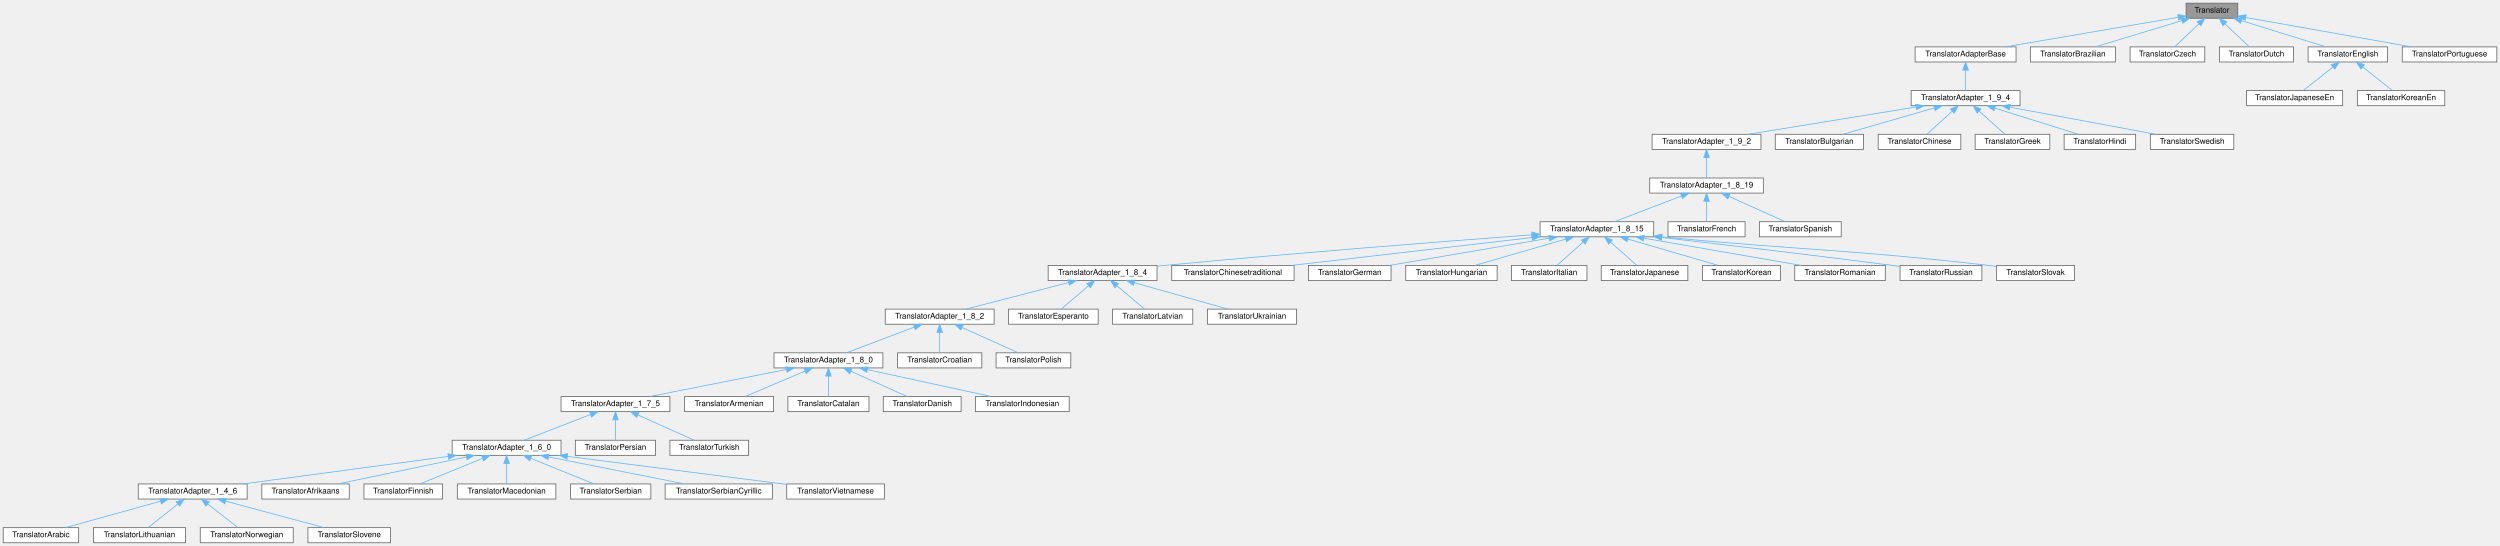
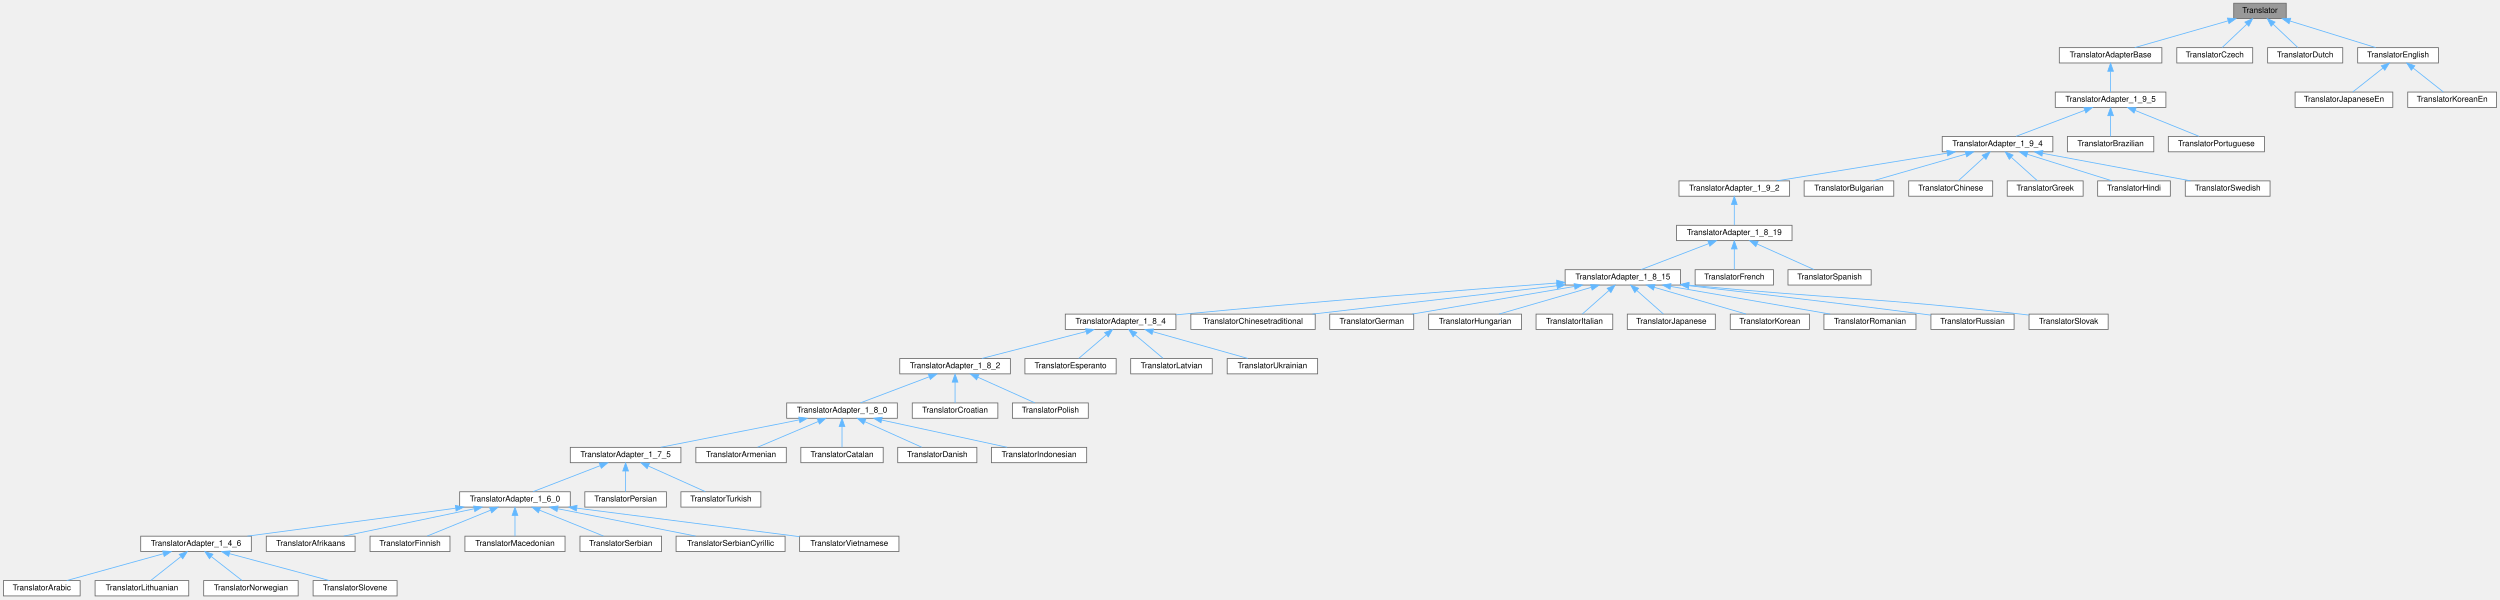
- <svg xmlns="http://www.w3.org/2000/svg" xmlns:xlink="http://www.w3.org/1999/xlink" width="3146pt" height="687pt" viewBox="0.00 0.00 3146.00 687.00">
-   <g id="graph0" class="graph" transform="scale(1 1) rotate(0) translate(4 683)">
+ <svg xmlns="http://www.w3.org/2000/svg" xmlns:xlink="http://www.w3.org/1999/xlink" width="3096pt" height="742pt" viewBox="0.00 0.00 3095.50 742.00">
+   <g id="graph0" class="graph" transform="scale(1 1) rotate(0) translate(4 738)">
    <g id="node1" class="node">
      <g id="a_node1">
        <a xlink:title="Abstract base class for all translatable text fragments.">
-           <polygon fill="#999999" stroke="#666666" points="2812,-679 2747,-679 2747,-660 2812,-660 2812,-679" />
-           <text text-anchor="middle" x="2779.5" y="-667" font-family="Helvetica,sans-Serif" font-size="10.00">Translator</text>
+           <polygon fill="#999999" stroke="#666666" points="2827,-734 2762,-734 2762,-715 2827,-715 2827,-734" />
+           <text text-anchor="middle" x="2794.5" y="-722" font-family="Helvetica,sans-Serif" font-size="10.00">Translator</text>
        </a>
      </g>
    </g>
    <g id="node2" class="node">
      <g id="a_node2">
        <a xlink:href="../../db/d6c/class_translator_adapter_base.html" target="_top" xlink:title="Base of the translator adapter tree.">
-           <polygon fill="white" stroke="#666666" points="2533,-624 2406,-624 2406,-605 2533,-605 2533,-624" />
-           <text text-anchor="middle" x="2469.5" y="-612" font-family="Helvetica,sans-Serif" font-size="10.00">TranslatorAdapterBase</text>
+           <polygon fill="white" stroke="#666666" points="2673,-679 2546,-679 2546,-660 2673,-660 2673,-679" />
+           <text text-anchor="middle" x="2609.5" y="-667" font-family="Helvetica,sans-Serif" font-size="10.00">TranslatorAdapterBase</text>
        </a>
      </g>
    </g>
    <g id="edge1" class="edge">
-       <path fill="none" stroke="#63b8ff" d="M2736.83,-661.2C2680.02,-651.49 2579.72,-634.34 2519.45,-624.04" />
-       <polygon fill="#63b8ff" stroke="#63b8ff" points="2736.46,-664.69 2746.91,-662.93 2737.64,-657.79 2736.46,-664.69" />
-     </g>
-     <g id="node50" class="node">
-       <g id="a_node50">
-         <a xlink:href="../../d2/d4c/class_translator_brazilian.html" target="_top" xlink:title=" ">
-           <polygon fill="white" stroke="#666666" points="2658,-624 2551,-624 2551,-605 2658,-605 2658,-624" />
-           <text text-anchor="middle" x="2604.5" y="-612" font-family="Helvetica,sans-Serif" font-size="10.00">TranslatorBrazilian</text>
-         </a>
-       </g>
-     </g>
-     <g id="edge49" class="edge">
-       <path fill="none" stroke="#63b8ff" d="M2741.71,-657.06C2709,-647.15 2662.43,-633.04 2632.84,-624.08" />
-       <polygon fill="#63b8ff" stroke="#63b8ff" points="2740.8,-660.44 2751.38,-659.98 2742.83,-653.74 2740.8,-660.44" />
-     </g>
-     <g id="node51" class="node">
-       <g id="a_node51">
-         <a xlink:href="../../dd/d8a/class_translator_czech.html" target="_top" xlink:title=" ">
-           <polygon fill="white" stroke="#666666" points="2770.5,-624 2676.5,-624 2676.5,-605 2770.5,-605 2770.5,-624" />
-           <text text-anchor="middle" x="2723.5" y="-612" font-family="Helvetica,sans-Serif" font-size="10.00">TranslatorCzech</text>
-         </a>
-       </g>
-     </g>
-     <g id="edge50" class="edge">
-       <path fill="none" stroke="#63b8ff" d="M2763.17,-653.04C2753.24,-643.64 2740.91,-631.98 2732.66,-624.17" />
-       <polygon fill="#63b8ff" stroke="#63b8ff" points="2760.83,-655.65 2770.5,-659.98 2765.65,-650.57 2760.83,-655.65" />
-     </g>
-     <g id="node52" class="node">
-       <g id="a_node52">
-         <a xlink:href="../../d9/d1b/class_translator_dutch.html" target="_top" xlink:title=" ">
-           <polygon fill="white" stroke="#666666" points="2882,-624 2789,-624 2789,-605 2882,-605 2882,-624" />
-           <text text-anchor="middle" x="2835.5" y="-612" font-family="Helvetica,sans-Serif" font-size="10.00">TranslatorDutch</text>
-         </a>
-       </g>
-     </g>
-     <g id="edge51" class="edge">
-       <path fill="none" stroke="#63b8ff" d="M2795.83,-653.04C2805.76,-643.64 2818.09,-631.98 2826.34,-624.17" />
-       <polygon fill="#63b8ff" stroke="#63b8ff" points="2793.35,-650.57 2788.5,-659.98 2798.17,-655.65 2793.35,-650.57" />
+       <path fill="none" stroke="#63b8ff" d="M2755,-712.18C2720.4,-702.27 2670.87,-688.08 2639.46,-679.08" />
+       <polygon fill="#63b8ff" stroke="#63b8ff" points="2754.2,-715.6 2764.78,-714.98 2756.13,-708.87 2754.2,-715.6" />
    </g>
    <g id="node53" class="node">
      <g id="a_node53">
+         <a xlink:href="../../dd/d8a/class_translator_czech.html" target="_top" xlink:title=" ">
+           <polygon fill="white" stroke="#666666" points="2785.5,-679 2691.5,-679 2691.5,-660 2785.5,-660 2785.5,-679" />
+           <text text-anchor="middle" x="2738.5" y="-667" font-family="Helvetica,sans-Serif" font-size="10.00">TranslatorCzech</text>
+         </a>
+       </g>
+     </g>
+     <g id="edge52" class="edge">
+       <path fill="none" stroke="#63b8ff" d="M2778.17,-708.04C2768.24,-698.64 2755.91,-686.98 2747.66,-679.17" />
+       <polygon fill="#63b8ff" stroke="#63b8ff" points="2775.83,-710.65 2785.5,-714.98 2780.65,-705.57 2775.83,-710.65" />
+     </g>
+     <g id="node54" class="node">
+       <g id="a_node54">
+         <a xlink:href="../../d9/d1b/class_translator_dutch.html" target="_top" xlink:title=" ">
+           <polygon fill="white" stroke="#666666" points="2897,-679 2804,-679 2804,-660 2897,-660 2897,-679" />
+           <text text-anchor="middle" x="2850.5" y="-667" font-family="Helvetica,sans-Serif" font-size="10.00">TranslatorDutch</text>
+         </a>
+       </g>
+     </g>
+     <g id="edge53" class="edge">
+       <path fill="none" stroke="#63b8ff" d="M2810.83,-708.04C2820.76,-698.64 2833.09,-686.98 2841.34,-679.17" />
+       <polygon fill="#63b8ff" stroke="#63b8ff" points="2808.35,-705.57 2803.5,-714.98 2813.17,-710.65 2808.35,-705.57" />
+     </g>
+     <g id="node55" class="node">
+       <g id="a_node55">
        <a xlink:href="../../d6/d78/class_translator_english.html" target="_top" xlink:title=" ">
-           <polygon fill="white" stroke="#666666" points="3000.5,-624 2900.5,-624 2900.5,-605 3000.5,-605 3000.5,-624" />
-           <text text-anchor="middle" x="2950.5" y="-612" font-family="Helvetica,sans-Serif" font-size="10.00">TranslatorEnglish</text>
-         </a>
-       </g>
-     </g>
-     <g id="edge52" class="edge">
-       <path fill="none" stroke="#63b8ff" d="M2816.84,-656.93C2848.78,-647.03 2894.02,-633.01 2922.81,-624.08" />
-       <polygon fill="#63b8ff" stroke="#63b8ff" points="2815.49,-653.68 2806.97,-659.98 2817.56,-660.37 2815.49,-653.68" />
-     </g>
-     <g id="node56" class="node">
-       <g id="a_node56">
-         <a xlink:href="../../dc/df2/class_translator_portuguese.html" target="_top" xlink:title=" ">
-           <polygon fill="white" stroke="#666666" points="3138,-624 3019,-624 3019,-605 3138,-605 3138,-624" />
-           <text text-anchor="middle" x="3078.5" y="-612" font-family="Helvetica,sans-Serif" font-size="10.00">TranslatorPortuguese</text>
-         </a>
-       </g>
-     </g>
-     <g id="edge55" class="edge">
-       <path fill="none" stroke="#63b8ff" d="M2822.2,-660.93C2877.3,-651.16 2972.91,-634.22 3030.48,-624.01" />
-       <polygon fill="#63b8ff" stroke="#63b8ff" points="2821.3,-657.54 2812.07,-662.73 2822.52,-664.43 2821.3,-657.54" />
+           <polygon fill="white" stroke="#666666" points="3015.5,-679 2915.5,-679 2915.5,-660 3015.5,-660 3015.5,-679" />
+           <text text-anchor="middle" x="2965.5" y="-667" font-family="Helvetica,sans-Serif" font-size="10.00">TranslatorEnglish</text>
+         </a>
+       </g>
+     </g>
+     <g id="edge54" class="edge">
+       <path fill="none" stroke="#63b8ff" d="M2831.84,-711.93C2863.78,-702.03 2909.02,-688.01 2937.81,-679.08" />
+       <polygon fill="#63b8ff" stroke="#63b8ff" points="2830.49,-708.68 2821.97,-714.98 2832.56,-715.37 2830.49,-708.68" />
    </g>
    <g id="node3" class="node">
      <g id="a_node3">
+         <a xlink:href="../../dd/dba/class_translator_adapter__1__9__5.html" target="_top" xlink:title=" ">
+           <polygon fill="white" stroke="#666666" points="2678,-624 2541,-624 2541,-605 2678,-605 2678,-624" />
+           <text text-anchor="middle" x="2609.5" y="-612" font-family="Helvetica,sans-Serif" font-size="10.00">TranslatorAdapter_1_9_5</text>
+         </a>
+       </g>
+     </g>
+     <g id="edge2" class="edge">
+       <path fill="none" stroke="#63b8ff" d="M2609.5,-649.66C2609.5,-640.93 2609.5,-630.99 2609.5,-624.09" />
+       <polygon fill="#63b8ff" stroke="#63b8ff" points="2606,-649.75 2609.5,-659.75 2613,-649.75 2606,-649.75" />
+     </g>
+     <g id="node4" class="node">
+       <g id="a_node4">
        <a xlink:href="../../d0/d33/class_translator_adapter__1__9__4.html" target="_top" xlink:title=" ">
          <polygon fill="white" stroke="#666666" points="2538,-569 2401,-569 2401,-550 2538,-550 2538,-569" />
          <text text-anchor="middle" x="2469.5" y="-557" font-family="Helvetica,sans-Serif" font-size="10.00">TranslatorAdapter_1_9_4</text>
        </a>
      </g>
    </g>
-     <g id="edge2" class="edge">
-       <path fill="none" stroke="#63b8ff" d="M2469.5,-594.66C2469.5,-585.93 2469.5,-575.99 2469.5,-569.09" />
-       <polygon fill="#63b8ff" stroke="#63b8ff" points="2466,-594.75 2469.5,-604.75 2473,-594.75 2466,-594.75" />
-     </g>
-     <g id="node4" class="node">
-       <g id="a_node4">
+     <g id="edge3" class="edge">
+       <path fill="none" stroke="#63b8ff" d="M2577.59,-601.42C2551.62,-591.59 2515.58,-577.95 2492.4,-569.17" />
+       <polygon fill="#63b8ff" stroke="#63b8ff" points="2576.42,-604.72 2587.01,-604.98 2578.89,-598.17 2576.42,-604.72" />
+     </g>
+     <g id="node51" class="node">
+       <g id="a_node51">
+         <a xlink:href="../../d2/d4c/class_translator_brazilian.html" target="_top" xlink:title=" ">
+           <polygon fill="white" stroke="#666666" points="2663,-569 2556,-569 2556,-550 2663,-550 2663,-569" />
+           <text text-anchor="middle" x="2609.5" y="-557" font-family="Helvetica,sans-Serif" font-size="10.00">TranslatorBrazilian</text>
+         </a>
+       </g>
+     </g>
+     <g id="edge50" class="edge">
+       <path fill="none" stroke="#63b8ff" d="M2609.5,-594.66C2609.5,-585.93 2609.5,-575.99 2609.5,-569.09" />
+       <polygon fill="#63b8ff" stroke="#63b8ff" points="2606,-594.75 2609.5,-604.75 2613,-594.75 2606,-594.75" />
+     </g>
+     <g id="node52" class="node">
+       <g id="a_node52">
+         <a xlink:href="../../dc/df2/class_translator_portuguese.html" target="_top" xlink:title=" ">
+           <polygon fill="white" stroke="#666666" points="2800,-569 2681,-569 2681,-550 2800,-550 2800,-569" />
+           <text text-anchor="middle" x="2740.5" y="-557" font-family="Helvetica,sans-Serif" font-size="10.00">TranslatorPortuguese</text>
+         </a>
+       </g>
+     </g>
+     <g id="edge51" class="edge">
+       <path fill="none" stroke="#63b8ff" d="M2640,-601.16C2664.25,-591.35 2697.57,-577.87 2719.07,-569.17" />
+       <polygon fill="#63b8ff" stroke="#63b8ff" points="2638.5,-597.99 2630.55,-604.98 2641.13,-604.48 2638.5,-597.99" />
+     </g>
+     <g id="node5" class="node">
+       <g id="a_node5">
        <a xlink:href="../../d3/d2e/class_translator_adapter__1__9__2.html" target="_top" xlink:title=" ">
          <polygon fill="white" stroke="#666666" points="2212,-514 2075,-514 2075,-495 2212,-495 2212,-514" />
          <text text-anchor="middle" x="2143.5" y="-502" font-family="Helvetica,sans-Serif" font-size="10.00">TranslatorAdapter_1_9_2</text>
        </a>
      </g>
    </g>
-     <g id="edge3" class="edge">
+     <g id="edge4" class="edge">
      <path fill="none" stroke="#63b8ff" d="M2407.2,-548.37C2345.99,-538.42 2253.62,-523.4 2196.02,-514.04" />
      <polygon fill="#63b8ff" stroke="#63b8ff" points="2406.69,-551.83 2417.12,-549.98 2407.81,-544.93 2406.69,-551.83" />
    </g>
-     <g id="node45" class="node">
-       <g id="a_node45">
+     <g id="node46" class="node">
+       <g id="a_node46">
        <a xlink:href="../../da/dbb/class_translator_bulgarian.html" target="_top" xlink:title=" ">
          <polygon fill="white" stroke="#666666" points="2341,-514 2230,-514 2230,-495 2341,-495 2341,-514" />
          <text text-anchor="middle" x="2285.5" y="-502" font-family="Helvetica,sans-Serif" font-size="10.00">TranslatorBulgarian</text>
        </a>
      </g>
    </g>
-     <g id="edge44" class="edge">
+     <g id="edge45" class="edge">
      <path fill="none" stroke="#63b8ff" d="M2430.21,-547.18C2395.8,-537.27 2346.54,-523.08 2315.29,-514.08" />
      <polygon fill="#63b8ff" stroke="#63b8ff" points="2429.36,-550.58 2439.94,-549.98 2431.3,-543.85 2429.36,-550.58" />
    </g>
-     <g id="node46" class="node">
-       <g id="a_node46">
+     <g id="node47" class="node">
+       <g id="a_node47">
        <a xlink:href="../../d6/db6/class_translator_chinese.html" target="_top" xlink:title=" ">
          <polygon fill="white" stroke="#666666" points="2463.5,-514 2359.5,-514 2359.5,-495 2463.5,-495 2463.5,-514" />
          <text text-anchor="middle" x="2411.5" y="-502" font-family="Helvetica,sans-Serif" font-size="10.00">TranslatorChinese</text>
        </a>
      </g>
    </g>
-     <g id="edge45" class="edge">
+     <g id="edge46" class="edge">
      <path fill="none" stroke="#63b8ff" d="M2452.59,-543.04C2442.3,-533.64 2429.53,-521.98 2420.99,-514.17" />
      <polygon fill="#63b8ff" stroke="#63b8ff" points="2450.44,-545.82 2460.18,-549.98 2455.16,-540.66 2450.44,-545.82" />
    </g>
-     <g id="node47" class="node">
-       <g id="a_node47">
+     <g id="node48" class="node">
+       <g id="a_node48">
        <a xlink:href="../../df/d75/class_translator_greek.html" target="_top" xlink:title=" ">
          <polygon fill="white" stroke="#666666" points="2575.5,-514 2481.5,-514 2481.5,-495 2575.5,-495 2575.5,-514" />
          <text text-anchor="middle" x="2528.5" y="-502" font-family="Helvetica,sans-Serif" font-size="10.00">TranslatorGreek</text>
        </a>
      </g>
    </g>
-     <g id="edge46" class="edge">
+     <g id="edge47" class="edge">
      <path fill="none" stroke="#63b8ff" d="M2486.7,-543.04C2497.17,-533.64 2510.15,-521.98 2518.85,-514.17" />
      <polygon fill="#63b8ff" stroke="#63b8ff" points="2484.08,-540.7 2478.98,-549.98 2488.76,-545.91 2484.08,-540.7" />
    </g>
-     <g id="node48" class="node">
-       <g id="a_node48">
+     <g id="node49" class="node">
+       <g id="a_node49">
        <a xlink:href="../../d1/d8a/class_translator_hindi.html" target="_top" xlink:title=" ">
          <polygon fill="white" stroke="#666666" points="2683.5,-514 2593.5,-514 2593.5,-495 2683.5,-495 2683.5,-514" />
          <text text-anchor="middle" x="2638.5" y="-502" font-family="Helvetica,sans-Serif" font-size="10.00">TranslatorHindi</text>
        </a>
      </g>
    </g>
-     <g id="edge47" class="edge">
+     <g id="edge48" class="edge">
      <path fill="none" stroke="#63b8ff" d="M2506.4,-546.93C2537.97,-537.03 2582.68,-523.01 2611.13,-514.08" />
      <polygon fill="#63b8ff" stroke="#63b8ff" points="2505.15,-543.65 2496.65,-549.98 2507.24,-550.33 2505.15,-543.65" />
    </g>
-     <g id="node49" class="node">
-       <g id="a_node49">
+     <g id="node50" class="node">
+       <g id="a_node50">
        <a xlink:href="../../d5/d5c/class_translator_swedish.html" target="_top" xlink:title=" ">
          <polygon fill="white" stroke="#666666" points="2807,-514 2702,-514 2702,-495 2807,-495 2807,-514" />
          <text text-anchor="middle" x="2754.5" y="-502" font-family="Helvetica,sans-Serif" font-size="10.00">TranslatorSwedish</text>
        </a>
      </g>
    </g>
-     <g id="edge48" class="edge">
+     <g id="edge49" class="edge">
      <path fill="none" stroke="#63b8ff" d="M2525.28,-548.13C2578.71,-538.19 2658.39,-523.37 2708.35,-514.08" />
      <polygon fill="#63b8ff" stroke="#63b8ff" points="2524.48,-544.72 2515.29,-549.98 2525.76,-551.6 2524.48,-544.72" />
    </g>
-     <g id="node5" class="node">
-       <g id="a_node5">
+     <g id="node6" class="node">
+       <g id="a_node6">
        <a xlink:href="../../de/dde/class_translator_adapter__1__8__19.html" target="_top" xlink:title=" ">
          <polygon fill="white" stroke="#666666" points="2215,-459 2072,-459 2072,-440 2215,-440 2215,-459" />
          <text text-anchor="middle" x="2143.5" y="-447" font-family="Helvetica,sans-Serif" font-size="10.00">TranslatorAdapter_1_8_19</text>
        </a>
      </g>
    </g>
-     <g id="edge4" class="edge">
+     <g id="edge5" class="edge">
      <path fill="none" stroke="#63b8ff" d="M2143.5,-484.66C2143.5,-475.93 2143.5,-465.99 2143.5,-459.09" />
      <polygon fill="#63b8ff" stroke="#63b8ff" points="2140,-484.75 2143.5,-494.75 2147,-484.75 2140,-484.75" />
    </g>
-     <g id="node6" class="node">
-       <g id="a_node6">
+     <g id="node7" class="node">
+       <g id="a_node7">
        <a xlink:href="../../d4/d2e/class_translator_adapter__1__8__15.html" target="_top" xlink:title=" ">
          <polygon fill="white" stroke="#666666" points="2077,-404 1934,-404 1934,-385 2077,-385 2077,-404" />
          <text text-anchor="middle" x="2005.5" y="-392" font-family="Helvetica,sans-Serif" font-size="10.00">TranslatorAdapter_1_8_15</text>
        </a>
      </g>
    </g>
-     <g id="edge5" class="edge">
+     <g id="edge6" class="edge">
      <path fill="none" stroke="#63b8ff" d="M2111.71,-436.29C2086.13,-426.47 2050.83,-412.91 2028.08,-404.17" />
      <polygon fill="#63b8ff" stroke="#63b8ff" points="2110.74,-439.67 2121.33,-439.98 2113.25,-433.13 2110.74,-439.67" />
    </g>
-     <g id="node43" class="node">
-       <g id="a_node43">
+     <g id="node44" class="node">
+       <g id="a_node44">
        <a xlink:href="../../da/d1a/class_translator_french.html" target="_top" xlink:title=" ">
          <polygon fill="white" stroke="#666666" points="2192,-404 2095,-404 2095,-385 2192,-385 2192,-404" />
          <text text-anchor="middle" x="2143.5" y="-392" font-family="Helvetica,sans-Serif" font-size="10.00">TranslatorFrench</text>
        </a>
      </g>
    </g>
-     <g id="edge42" class="edge">
+     <g id="edge43" class="edge">
      <path fill="none" stroke="#63b8ff" d="M2143.5,-429.66C2143.5,-420.93 2143.5,-410.99 2143.5,-404.09" />
      <polygon fill="#63b8ff" stroke="#63b8ff" points="2140,-429.75 2143.5,-439.75 2147,-429.75 2140,-429.75" />
    </g>
-     <g id="node44" class="node">
-       <g id="a_node44">
+     <g id="node45" class="node">
+       <g id="a_node45">
        <a xlink:href="../../dc/d44/class_translator_spanish.html" target="_top" xlink:title=" ">
          <polygon fill="white" stroke="#666666" points="2313,-404 2210,-404 2210,-385 2313,-385 2313,-404" />
          <text text-anchor="middle" x="2261.5" y="-392" font-family="Helvetica,sans-Serif" font-size="10.00">TranslatorSpanish</text>
        </a>
      </g>
    </g>
-     <g id="edge43" class="edge">
+     <g id="edge44" class="edge">
      <path fill="none" stroke="#63b8ff" d="M2171.85,-435.77C2193.62,-425.99 2223.09,-412.75 2242.2,-404.17" />
      <polygon fill="#63b8ff" stroke="#63b8ff" points="2170.15,-432.69 2162.46,-439.98 2173.01,-439.08 2170.15,-432.69" />
    </g>
-     <g id="node7" class="node">
-       <g id="a_node7">
+     <g id="node8" class="node">
+       <g id="a_node8">
        <a xlink:href="../../de/d2f/class_translator_adapter__1__8__4.html" target="_top" xlink:title=" ">
          <polygon fill="white" stroke="#666666" points="1452,-349 1315,-349 1315,-330 1452,-330 1452,-349" />
          <text text-anchor="middle" x="1383.5" y="-337" font-family="Helvetica,sans-Serif" font-size="10.00">TranslatorAdapter_1_8_4</text>
        </a>
      </g>
    </g>
-     <g id="edge6" class="edge">
+     <g id="edge7" class="edge">
      <path fill="none" stroke="#63b8ff" d="M1923.69,-387.5C1817.19,-379.53 1625.31,-364.62 1461.5,-349 1458.52,-348.72 1455.47,-348.42 1452.39,-348.11" />
      <polygon fill="#63b8ff" stroke="#63b8ff" points="1923.49,-390.99 1933.72,-388.25 1924.01,-384.01 1923.49,-390.99" />
    </g>
-     <g id="node34" class="node">
-       <g id="a_node34">
+     <g id="node35" class="node">
+       <g id="a_node35">
        <a xlink:href="../../dd/df6/class_translator_chinesetraditional.html" target="_top" xlink:title=" ">
          <polygon fill="white" stroke="#666666" points="1624.5,-349 1470.5,-349 1470.5,-330 1624.5,-330 1624.5,-349" />
          <text text-anchor="middle" x="1547.5" y="-337" font-family="Helvetica,sans-Serif" font-size="10.00">TranslatorChinesetraditional</text>
        </a>
      </g>
    </g>
-     <g id="edge33" class="edge">
+     <g id="edge34" class="edge">
      <path fill="none" stroke="#63b8ff" d="M1923.97,-384.07C1838.08,-374.13 1704.03,-358.61 1621.21,-349.03" />
      <polygon fill="#63b8ff" stroke="#63b8ff" points="1923.6,-387.55 1933.94,-385.22 1924.41,-380.59 1923.6,-387.55" />
    </g>
-     <g id="node35" class="node">
-       <g id="a_node35">
+     <g id="node36" class="node">
+       <g id="a_node36">
        <a xlink:href="../../d6/d07/class_translator_german.html" target="_top" xlink:title=" ">
          <polygon fill="white" stroke="#666666" points="1746.5,-349 1642.5,-349 1642.5,-330 1746.5,-330 1746.5,-349" />
          <text text-anchor="middle" x="1694.5" y="-337" font-family="Helvetica,sans-Serif" font-size="10.00">TranslatorGerman</text>
        </a>
      </g>
    </g>
-     <g id="edge34" class="edge">
+     <g id="edge35" class="edge">
      <path fill="none" stroke="#63b8ff" d="M1945.34,-383.25C1886.94,-373.3 1799.32,-358.36 1744.6,-349.04" />
      <polygon fill="#63b8ff" stroke="#63b8ff" points="1945.09,-386.75 1955.53,-384.98 1946.26,-379.85 1945.09,-386.75" />
    </g>
-     <g id="node36" class="node">
-       <g id="a_node36">
+     <g id="node37" class="node">
+       <g id="a_node37">
        <a xlink:href="../../db/d5f/class_translator_hungarian.html" target="_top" xlink:title=" ">
          <polygon fill="white" stroke="#666666" points="1880,-349 1765,-349 1765,-330 1880,-330 1880,-349" />
          <text text-anchor="middle" x="1822.5" y="-337" font-family="Helvetica,sans-Serif" font-size="10.00">TranslatorHungarian</text>
        </a>
      </g>
    </g>
-     <g id="edge35" class="edge">
+     <g id="edge36" class="edge">
      <path fill="none" stroke="#63b8ff" d="M1966.43,-382.18C1932.2,-372.27 1883.21,-358.08 1852.13,-349.08" />
      <polygon fill="#63b8ff" stroke="#63b8ff" points="1965.52,-385.56 1976.1,-384.98 1967.47,-378.84 1965.52,-385.56" />
    </g>
-     <g id="node37" class="node">
-       <g id="a_node37">
+     <g id="node38" class="node">
+       <g id="a_node38">
        <a xlink:href="../../d2/df8/class_translator_italian.html" target="_top" xlink:title=" ">
          <polygon fill="white" stroke="#666666" points="1993,-349 1898,-349 1898,-330 1993,-330 1993,-349" />
          <text text-anchor="middle" x="1945.5" y="-337" font-family="Helvetica,sans-Serif" font-size="10.00">TranslatorItalian</text>
        </a>
      </g>
    </g>
-     <g id="edge36" class="edge">
+     <g id="edge37" class="edge">
      <path fill="none" stroke="#63b8ff" d="M1988.32,-378.32C1977.62,-368.87 1964.24,-357.06 1955.32,-349.17" />
      <polygon fill="#63b8ff" stroke="#63b8ff" points="1986.05,-380.99 1995.86,-384.98 1990.68,-375.74 1986.05,-380.99" />
    </g>
-     <g id="node38" class="node">
-       <g id="a_node38">
+     <g id="node39" class="node">
+       <g id="a_node39">
        <a xlink:href="../../d1/d6a/class_translator_japanese.html" target="_top" xlink:title=" ">
          <polygon fill="white" stroke="#666666" points="2120,-349 2011,-349 2011,-330 2120,-330 2120,-349" />
          <text text-anchor="middle" x="2065.5" y="-337" font-family="Helvetica,sans-Serif" font-size="10.00">TranslatorJapanese</text>
        </a>
      </g>
    </g>
-     <g id="edge37" class="edge">
+     <g id="edge38" class="edge">
      <path fill="none" stroke="#63b8ff" d="M2022.68,-378.32C2033.38,-368.87 2046.76,-357.06 2055.68,-349.17" />
      <polygon fill="#63b8ff" stroke="#63b8ff" points="2020.32,-375.74 2015.14,-384.98 2024.95,-380.99 2020.32,-375.74" />
    </g>
-     <g id="node39" class="node">
-       <g id="a_node39">
+     <g id="node40" class="node">
+       <g id="a_node40">
        <a xlink:href="../../db/dcc/class_translator_korean.html" target="_top" xlink:title=" ">
          <polygon fill="white" stroke="#666666" points="2236.5,-349 2138.5,-349 2138.5,-330 2236.5,-330 2236.5,-349" />
          <text text-anchor="middle" x="2187.5" y="-337" font-family="Helvetica,sans-Serif" font-size="10.00">TranslatorKorean</text>
        </a>
      </g>
    </g>
-     <g id="edge38" class="edge">
+     <g id="edge39" class="edge">
      <path fill="none" stroke="#63b8ff" d="M2044.36,-382.18C2078.4,-372.27 2127.12,-358.08 2158.03,-349.08" />
      <polygon fill="#63b8ff" stroke="#63b8ff" points="2043.36,-378.83 2034.74,-384.98 2045.32,-385.55 2043.36,-378.83" />
    </g>
-     <g id="node40" class="node">
-       <g id="a_node40">
+     <g id="node41" class="node">
+       <g id="a_node41">
        <a xlink:href="../../da/d32/class_translator_romanian.html" target="_top" xlink:title=" ">
          <polygon fill="white" stroke="#666666" points="2368.5,-349 2254.5,-349 2254.5,-330 2368.5,-330 2368.5,-349" />
          <text text-anchor="middle" x="2311.5" y="-337" font-family="Helvetica,sans-Serif" font-size="10.00">TranslatorRomanian</text>
        </a>
      </g>
    </g>
-     <g id="edge39" class="edge">
+     <g id="edge40" class="edge">
      <path fill="none" stroke="#63b8ff" d="M2064.69,-383.25C2122.15,-373.3 2208.36,-358.36 2262.2,-349.04" />
      <polygon fill="#63b8ff" stroke="#63b8ff" points="2063.92,-379.83 2054.66,-384.98 2065.11,-386.73 2063.92,-379.83" />
    </g>
-     <g id="node41" class="node">
-       <g id="a_node41">
+     <g id="node42" class="node">
+       <g id="a_node42">
        <a xlink:href="../../d0/dab/class_translator_russian.html" target="_top" xlink:title=" ">
          <polygon fill="white" stroke="#666666" points="2490,-349 2387,-349 2387,-330 2490,-330 2490,-349" />
          <text text-anchor="middle" x="2438.5" y="-337" font-family="Helvetica,sans-Serif" font-size="10.00">TranslatorRussian</text>
        </a>
      </g>
    </g>
-     <g id="edge40" class="edge">
+     <g id="edge41" class="edge">
      <path fill="none" stroke="#63b8ff" d="M2087.59,-384.14C2163,-375.44 2277.85,-361.9 2377.5,-349 2380.58,-348.6 2383.74,-348.18 2386.92,-347.76" />
      <polygon fill="#63b8ff" stroke="#63b8ff" points="2086.75,-380.72 2077.21,-385.34 2087.55,-387.67 2086.75,-380.72" />
    </g>
-     <g id="node42" class="node">
-       <g id="a_node42">
+     <g id="node43" class="node">
+       <g id="a_node43">
        <a xlink:href="../../d2/d53/class_translator_slovak.html" target="_top" xlink:title=" ">
          <polygon fill="white" stroke="#666666" points="2606.5,-349 2508.5,-349 2508.5,-330 2606.5,-330 2606.5,-349" />
          <text text-anchor="middle" x="2557.5" y="-337" font-family="Helvetica,sans-Serif" font-size="10.00">TranslatorSlovak</text>
        </a>
      </g>
    </g>
-     <g id="edge41" class="edge">
+     <g id="edge42" class="edge">
      <path fill="none" stroke="#63b8ff" d="M2087.01,-384.87C2270.58,-367.36 2318.68,-369.77 2498.5,-349 2501.69,-348.63 2504.97,-348.23 2508.27,-347.8" />
      <polygon fill="#63b8ff" stroke="#63b8ff" points="2086.64,-381.39 2077.02,-385.83 2087.31,-388.36 2086.64,-381.39" />
    </g>
-     <g id="node8" class="node">
-       <g id="a_node8">
+     <g id="node9" class="node">
+       <g id="a_node9">
        <a xlink:href="../../d2/d75/class_translator_adapter__1__8__2.html" target="_top" xlink:title=" ">
          <polygon fill="white" stroke="#666666" points="1247,-294 1110,-294 1110,-275 1247,-275 1247,-294" />
          <text text-anchor="middle" x="1178.5" y="-282" font-family="Helvetica,sans-Serif" font-size="10.00">TranslatorAdapter_1_8_2</text>
        </a>
      </g>
    </g>
-     <g id="edge7" class="edge">
+     <g id="edge8" class="edge">
      <path fill="none" stroke="#63b8ff" d="M1340.71,-327.44C1302.33,-317.52 1246.81,-303.16 1211.69,-294.08" />
      <polygon fill="#63b8ff" stroke="#63b8ff" points="1340.01,-330.87 1350.56,-329.98 1341.76,-324.09 1340.01,-330.87" />
    </g>
-     <g id="node31" class="node">
-       <g id="a_node31">
+     <g id="node32" class="node">
+       <g id="a_node32">
        <a xlink:href="../../d2/d07/class_translator_esperanto.html" target="_top" xlink:title=" ">
          <polygon fill="white" stroke="#666666" points="1378,-294 1265,-294 1265,-275 1378,-275 1378,-294" />
          <text text-anchor="middle" x="1321.5" y="-282" font-family="Helvetica,sans-Serif" font-size="10.00">TranslatorEsperanto</text>
        </a>
      </g>
    </g>
-     <g id="edge30" class="edge">
+     <g id="edge31" class="edge">
      <path fill="none" stroke="#63b8ff" d="M1365.75,-323.32C1354.69,-313.87 1340.87,-302.06 1331.64,-294.17" />
      <polygon fill="#63b8ff" stroke="#63b8ff" points="1363.66,-326.15 1373.54,-329.98 1368.21,-320.83 1363.66,-326.15" />
    </g>
-     <g id="node32" class="node">
-       <g id="a_node32">
+     <g id="node33" class="node">
+       <g id="a_node33">
        <a xlink:href="../../d8/d83/class_translator_latvian.html" target="_top" xlink:title=" ">
          <polygon fill="white" stroke="#666666" points="1497,-294 1396,-294 1396,-275 1497,-275 1497,-294" />
          <text text-anchor="middle" x="1446.5" y="-282" font-family="Helvetica,sans-Serif" font-size="10.00">TranslatorLatvian</text>
        </a>
      </g>
    </g>
-     <g id="edge31" class="edge">
+     <g id="edge32" class="edge">
      <path fill="none" stroke="#63b8ff" d="M1401.54,-323.32C1412.77,-313.87 1426.82,-302.06 1436.19,-294.17" />
      <polygon fill="#63b8ff" stroke="#63b8ff" points="1399.02,-320.87 1393.62,-329.98 1403.53,-326.23 1399.02,-320.87" />
    </g>
-     <g id="node33" class="node">
-       <g id="a_node33">
+     <g id="node34" class="node">
+       <g id="a_node34">
        <a xlink:href="../../d1/d56/class_translator_ukrainian.html" target="_top" xlink:title=" ">
          <polygon fill="white" stroke="#666666" points="1627.5,-294 1515.5,-294 1515.5,-275 1627.5,-275 1627.5,-294" />
          <text text-anchor="middle" x="1571.5" y="-282" font-family="Helvetica,sans-Serif" font-size="10.00">TranslatorUkrainian</text>
        </a>
      </g>
    </g>
-     <g id="edge32" class="edge">
+     <g id="edge33" class="edge">
      <path fill="none" stroke="#63b8ff" d="M1423.64,-327.18C1458.8,-317.27 1509.13,-303.08 1541.06,-294.08" />
      <polygon fill="#63b8ff" stroke="#63b8ff" points="1422.38,-323.9 1413.71,-329.98 1424.28,-330.64 1422.38,-323.9" />
    </g>
-     <g id="node9" class="node">
-       <g id="a_node9">
+     <g id="node10" class="node">
+       <g id="a_node10">
        <a xlink:href="../../de/d49/class_translator_adapter__1__8__0.html" target="_top" xlink:title="Adapter class for languages that only contain translations up to version 1.8.0.">
          <polygon fill="white" stroke="#666666" points="1107,-239 970,-239 970,-220 1107,-220 1107,-239" />
          <text text-anchor="middle" x="1038.5" y="-227" font-family="Helvetica,sans-Serif" font-size="10.00">TranslatorAdapter_1_8_0</text>
        </a>
      </g>
    </g>
-     <g id="edge8" class="edge">
+     <g id="edge9" class="edge">
      <path fill="none" stroke="#63b8ff" d="M1146.59,-271.42C1120.62,-261.59 1084.58,-247.95 1061.4,-239.17" />
      <polygon fill="#63b8ff" stroke="#63b8ff" points="1145.42,-274.72 1156.01,-274.98 1147.89,-268.17 1145.42,-274.72" />
    </g>
-     <g id="node29" class="node">
-       <g id="a_node29">
+     <g id="node30" class="node">
+       <g id="a_node30">
        <a xlink:href="../../d9/d82/class_translator_croatian.html" target="_top" xlink:title=" ">
          <polygon fill="white" stroke="#666666" points="1231.5,-239 1125.5,-239 1125.5,-220 1231.5,-220 1231.5,-239" />
          <text text-anchor="middle" x="1178.5" y="-227" font-family="Helvetica,sans-Serif" font-size="10.00">TranslatorCroatian</text>
        </a>
      </g>
    </g>
-     <g id="edge28" class="edge">
+     <g id="edge29" class="edge">
      <path fill="none" stroke="#63b8ff" d="M1178.5,-264.66C1178.5,-255.93 1178.5,-245.99 1178.5,-239.09" />
      <polygon fill="#63b8ff" stroke="#63b8ff" points="1175,-264.75 1178.5,-274.75 1182,-264.75 1175,-264.75" />
    </g>
-     <g id="node30" class="node">
-       <g id="a_node30">
+     <g id="node31" class="node">
+       <g id="a_node31">
        <a xlink:href="../../de/d82/class_translator_polish.html" target="_top" xlink:title=" ">
          <polygon fill="white" stroke="#666666" points="1343.5,-239 1249.5,-239 1249.5,-220 1343.5,-220 1343.5,-239" />
          <text text-anchor="middle" x="1296.5" y="-227" font-family="Helvetica,sans-Serif" font-size="10.00">TranslatorPolish</text>
        </a>
      </g>
    </g>
-     <g id="edge29" class="edge">
+     <g id="edge30" class="edge">
      <path fill="none" stroke="#63b8ff" d="M1206.85,-270.77C1228.62,-260.99 1258.09,-247.75 1277.2,-239.17" />
      <polygon fill="#63b8ff" stroke="#63b8ff" points="1205.15,-267.69 1197.46,-274.98 1208.01,-274.08 1205.15,-267.69" />
    </g>
-     <g id="node10" class="node">
-       <g id="a_node10">
+     <g id="node11" class="node">
+       <g id="a_node11">
        <a xlink:href="../../da/d24/class_translator_adapter__1__7__5.html" target="_top" xlink:title="Adapter class for languages that only contain translations up to version 1.7.5.">
          <polygon fill="white" stroke="#666666" points="839,-184 702,-184 702,-165 839,-165 839,-184" />
          <text text-anchor="middle" x="770.5" y="-172" font-family="Helvetica,sans-Serif" font-size="10.00">TranslatorAdapter_1_7_5</text>
        </a>
      </g>
    </g>
-     <g id="edge9" class="edge">
+     <g id="edge10" class="edge">
      <path fill="none" stroke="#63b8ff" d="M985.42,-218C935.18,-208.07 860.68,-193.33 813.9,-184.08" />
      <polygon fill="#63b8ff" stroke="#63b8ff" points="984.95,-221.48 995.44,-219.98 986.31,-214.61 984.95,-221.48" />
    </g>
-     <g id="node25" class="node">
-       <g id="a_node25">
+     <g id="node26" class="node">
+       <g id="a_node26">
        <a xlink:href="../../da/db8/class_translator_armenian.html" target="_top" xlink:title=" ">
          <polygon fill="white" stroke="#666666" points="969.5,-184 857.5,-184 857.5,-165 969.5,-165 969.5,-184" />
          <text text-anchor="middle" x="913.5" y="-172" font-family="Helvetica,sans-Serif" font-size="10.00">TranslatorArmenian</text>
        </a>
      </g>
    </g>
-     <g id="edge24" class="edge">
+     <g id="edge25" class="edge">
      <path fill="none" stroke="#63b8ff" d="M1009.09,-216.03C985.97,-206.23 954.37,-192.83 933.95,-184.17" />
      <polygon fill="#63b8ff" stroke="#63b8ff" points="1007.84,-219.3 1018.42,-219.98 1010.58,-212.86 1007.84,-219.3" />
    </g>
-     <g id="node26" class="node">
-       <g id="a_node26">
+     <g id="node27" class="node">
+       <g id="a_node27">
        <a xlink:href="../../d9/dc1/class_translator_catalan.html" target="_top" xlink:title=" ">
          <polygon fill="white" stroke="#666666" points="1089.5,-184 987.5,-184 987.5,-165 1089.5,-165 1089.5,-184" />
          <text text-anchor="middle" x="1038.5" y="-172" font-family="Helvetica,sans-Serif" font-size="10.00">TranslatorCatalan</text>
        </a>
      </g>
    </g>
-     <g id="edge25" class="edge">
+     <g id="edge26" class="edge">
      <path fill="none" stroke="#63b8ff" d="M1038.5,-209.66C1038.5,-200.93 1038.5,-190.99 1038.5,-184.09" />
      <polygon fill="#63b8ff" stroke="#63b8ff" points="1035,-209.75 1038.5,-219.75 1042,-209.75 1035,-209.75" />
    </g>
-     <g id="node27" class="node">
-       <g id="a_node27">
+     <g id="node28" class="node">
+       <g id="a_node28">
        <a xlink:href="../../d7/d21/class_translator_danish.html" target="_top" xlink:title=" ">
          <polygon fill="white" stroke="#666666" points="1205.5,-184 1107.5,-184 1107.5,-165 1205.5,-165 1205.5,-184" />
          <text text-anchor="middle" x="1156.5" y="-172" font-family="Helvetica,sans-Serif" font-size="10.00">TranslatorDanish</text>
        </a>
      </g>
    </g>
-     <g id="edge26" class="edge">
+     <g id="edge27" class="edge">
      <path fill="none" stroke="#63b8ff" d="M1066.85,-215.77C1088.62,-205.99 1118.09,-192.75 1137.2,-184.17" />
      <polygon fill="#63b8ff" stroke="#63b8ff" points="1065.15,-212.69 1057.46,-219.98 1068.01,-219.08 1065.15,-212.69" />
    </g>
-     <g id="node28" class="node">
-       <g id="a_node28">
+     <g id="node29" class="node">
+       <g id="a_node29">
        <a xlink:href="../../df/dc8/class_translator_indonesian.html" target="_top" xlink:title=" ">
          <polygon fill="white" stroke="#666666" points="1341.5,-184 1223.5,-184 1223.5,-165 1341.5,-165 1341.5,-184" />
          <text text-anchor="middle" x="1282.5" y="-172" font-family="Helvetica,sans-Serif" font-size="10.00">TranslatorIndonesian</text>
        </a>
      </g>
    </g>
-     <g id="edge27" class="edge">
+     <g id="edge28" class="edge">
      <path fill="none" stroke="#63b8ff" d="M1087.69,-217.82C1133.42,-207.88 1200.66,-193.28 1242.99,-184.08" />
      <polygon fill="#63b8ff" stroke="#63b8ff" points="1086.73,-214.44 1077.7,-219.98 1088.22,-221.28 1086.73,-214.44" />
    </g>
-     <g id="node11" class="node">
-       <g id="a_node11">
+     <g id="node12" class="node">
+       <g id="a_node12">
        <a xlink:href="../../d3/da1/class_translator_adapter__1__6__0.html" target="_top" xlink:title="Adapter class for languages that only contain translations up to version 1.6.0.">
          <polygon fill="white" stroke="#666666" points="702,-129 565,-129 565,-110 702,-110 702,-129" />
          <text text-anchor="middle" x="633.5" y="-117" font-family="Helvetica,sans-Serif" font-size="10.00">TranslatorAdapter_1_6_0</text>
        </a>
      </g>
    </g>
-     <g id="edge10" class="edge">
+     <g id="edge11" class="edge">
      <path fill="none" stroke="#63b8ff" d="M738.94,-161.29C713.55,-151.47 678.5,-137.91 655.91,-129.17" />
      <polygon fill="#63b8ff" stroke="#63b8ff" points="737.9,-164.64 748.49,-164.98 740.42,-158.11 737.9,-164.64" />
    </g>
-     <g id="node23" class="node">
-       <g id="a_node23">
+     <g id="node24" class="node">
+       <g id="a_node24">
        <a xlink:href="../../d5/d43/class_translator_persian.html" target="_top" xlink:title=" ">
          <polygon fill="white" stroke="#666666" points="821,-129 720,-129 720,-110 821,-110 821,-129" />
          <text text-anchor="middle" x="770.5" y="-117" font-family="Helvetica,sans-Serif" font-size="10.00">TranslatorPersian</text>
        </a>
      </g>
    </g>
-     <g id="edge22" class="edge">
+     <g id="edge23" class="edge">
      <path fill="none" stroke="#63b8ff" d="M770.5,-154.66C770.5,-145.93 770.5,-135.99 770.5,-129.09" />
      <polygon fill="#63b8ff" stroke="#63b8ff" points="767,-154.75 770.5,-164.75 774,-154.75 767,-154.75" />
    </g>
-     <g id="node24" class="node">
-       <g id="a_node24">
+     <g id="node25" class="node">
+       <g id="a_node25">
        <a xlink:href="../../dd/d80/class_translator_turkish.html" target="_top" xlink:title=" ">
          <polygon fill="white" stroke="#666666" points="938,-129 839,-129 839,-110 938,-110 938,-129" />
          <text text-anchor="middle" x="888.5" y="-117" font-family="Helvetica,sans-Serif" font-size="10.00">TranslatorTurkish</text>
        </a>
      </g>
    </g>
-     <g id="edge23" class="edge">
+     <g id="edge24" class="edge">
      <path fill="none" stroke="#63b8ff" d="M798.85,-160.77C820.62,-150.99 850.09,-137.75 869.2,-129.17" />
      <polygon fill="#63b8ff" stroke="#63b8ff" points="797.15,-157.69 789.46,-164.98 800.01,-164.08 797.15,-157.69" />
    </g>
-     <g id="node12" class="node">
-       <g id="a_node12">
+     <g id="node13" class="node">
+       <g id="a_node13">
        <a xlink:href="../../d4/d2b/class_translator_adapter__1__4__6.html" target="_top" xlink:title="Adapter class for languages that only contain translations up to version 1.4.6.">
          <polygon fill="white" stroke="#666666" points="307,-74 170,-74 170,-55 307,-55 307,-74" />
          <text text-anchor="middle" x="238.5" y="-62" font-family="Helvetica,sans-Serif" font-size="10.00">TranslatorAdapter_1_4_6</text>
        </a>
      </g>
    </g>
-     <g id="edge11" class="edge">
+     <g id="edge12" class="edge">
      <path fill="none" stroke="#63b8ff" d="M559.84,-108.62C485.69,-98.67 372.5,-83.48 302.13,-74.04" />
      <polygon fill="#63b8ff" stroke="#63b8ff" points="559.66,-112.12 570.04,-109.98 560.59,-105.19 559.66,-112.12" />
    </g>
-     <g id="node17" class="node">
-       <g id="a_node17">
+     <g id="node18" class="node">
+       <g id="a_node18">
        <a xlink:href="../../d3/d65/class_translator_afrikaans.html" target="_top" xlink:title=" ">
          <polygon fill="white" stroke="#666666" points="435.5,-74 325.5,-74 325.5,-55 435.5,-55 435.5,-74" />
          <text text-anchor="middle" x="380.5" y="-62" font-family="Helvetica,sans-Serif" font-size="10.00">TranslatorAfrikaans</text>
        </a>
      </g>
    </g>
-     <g id="edge16" class="edge">
+     <g id="edge17" class="edge">
      <path fill="none" stroke="#63b8ff" d="M582.8,-107.88C535.38,-97.94 465.45,-83.3 421.47,-74.08" />
      <polygon fill="#63b8ff" stroke="#63b8ff" points="582.35,-111.36 592.85,-109.98 583.78,-104.51 582.35,-111.36" />
    </g>
-     <g id="node18" class="node">
-       <g id="a_node18">
+     <g id="node19" class="node">
+       <g id="a_node19">
        <a xlink:href="../../de/df7/class_translator_finnish.html" target="_top" xlink:title=" ">
          <polygon fill="white" stroke="#666666" points="553,-74 454,-74 454,-55 553,-55 553,-74" />
          <text text-anchor="middle" x="503.5" y="-62" font-family="Helvetica,sans-Serif" font-size="10.00">TranslatorFinnish</text>
        </a>
      </g>
    </g>
-     <g id="edge17" class="edge">
+     <g id="edge18" class="edge">
      <path fill="none" stroke="#63b8ff" d="M603.23,-106.16C579.16,-96.35 546.1,-82.87 524.77,-74.17" />
      <polygon fill="#63b8ff" stroke="#63b8ff" points="602.03,-109.45 612.61,-109.98 604.67,-102.97 602.03,-109.45" />
    </g>
-     <g id="node19" class="node">
-       <g id="a_node19">
+     <g id="node20" class="node">
+       <g id="a_node20">
        <a xlink:href="../../d9/ddf/class_translator_macedonian.html" target="_top" xlink:title=" ">
          <polygon fill="white" stroke="#666666" points="695.5,-74 571.5,-74 571.5,-55 695.5,-55 695.5,-74" />
          <text text-anchor="middle" x="633.5" y="-62" font-family="Helvetica,sans-Serif" font-size="10.00">TranslatorMacedonian</text>
        </a>
      </g>
    </g>
-     <g id="edge18" class="edge">
+     <g id="edge19" class="edge">
      <path fill="none" stroke="#63b8ff" d="M633.5,-99.66C633.5,-90.93 633.5,-80.99 633.5,-74.09" />
      <polygon fill="#63b8ff" stroke="#63b8ff" points="630,-99.75 633.5,-109.75 637,-99.75 630,-99.75" />
    </g>
-     <g id="node20" class="node">
-       <g id="a_node20">
+     <g id="node21" class="node">
+       <g id="a_node21">
        <a xlink:href="../../d5/d0a/class_translator_serbian.html" target="_top" xlink:title=" ">
          <polygon fill="white" stroke="#666666" points="815,-74 714,-74 714,-55 815,-55 815,-74" />
          <text text-anchor="middle" x="764.5" y="-62" font-family="Helvetica,sans-Serif" font-size="10.00">TranslatorSerbian</text>
        </a>
      </g>
    </g>
-     <g id="edge19" class="edge">
+     <g id="edge20" class="edge">
      <path fill="none" stroke="#63b8ff" d="M664,-106.16C688.25,-96.35 721.57,-82.87 743.07,-74.17" />
      <polygon fill="#63b8ff" stroke="#63b8ff" points="662.5,-102.99 654.55,-109.98 665.13,-109.48 662.5,-102.99" />
    </g>
-     <g id="node21" class="node">
-       <g id="a_node21">
+     <g id="node22" class="node">
+       <g id="a_node22">
        <a xlink:href="../../dc/d03/class_translator_serbian_cyrillic.html" target="_top" xlink:title=" ">
          <polygon fill="white" stroke="#666666" points="968,-74 833,-74 833,-55 968,-55 968,-74" />
          <text text-anchor="middle" x="900.5" y="-62" font-family="Helvetica,sans-Serif" font-size="10.00">TranslatorSerbianCyrillic</text>
        </a>
      </g>
    </g>
-     <g id="edge20" class="edge">
+     <g id="edge21" class="edge">
      <path fill="none" stroke="#63b8ff" d="M686.38,-108C736.43,-98.07 810.66,-83.33 857.27,-74.08" />
      <polygon fill="#63b8ff" stroke="#63b8ff" points="685.53,-104.6 676.4,-109.98 686.89,-111.47 685.53,-104.6" />
    </g>
-     <g id="node22" class="node">
-       <g id="a_node22">
+     <g id="node23" class="node">
+       <g id="a_node23">
        <a xlink:href="../../df/d20/class_translator_vietnamese.html" target="_top" xlink:title=" ">
          <polygon fill="white" stroke="#666666" points="1109,-74 986,-74 986,-55 1109,-55 1109,-74" />
          <text text-anchor="middle" x="1047.5" y="-62" font-family="Helvetica,sans-Serif" font-size="10.00">TranslatorVietnamese</text>
        </a>
      </g>
    </g>
-     <g id="edge21" class="edge">
+     <g id="edge22" class="edge">
      <path fill="none" stroke="#63b8ff" d="M709.97,-108.71C789.48,-98.53 912.37,-82.8 985.88,-73.39" />
      <polygon fill="#63b8ff" stroke="#63b8ff" points="709.49,-105.24 700.02,-109.98 710.38,-112.19 709.49,-105.24" />
    </g>
-     <g id="node13" class="node">
-       <g id="a_node13">
+     <g id="node14" class="node">
+       <g id="a_node14">
        <a xlink:href="../../d3/de9/class_translator_arabic.html" target="_top" xlink:title=" ">
          <polygon fill="white" stroke="#666666" points="95,-19 0,-19 0,0 95,0 95,-19" />
          <text text-anchor="middle" x="47.5" y="-7" font-family="Helvetica,sans-Serif" font-size="10.00">TranslatorArabic</text>
        </a>
      </g>
    </g>
-     <g id="edge12" class="edge">
+     <g id="edge13" class="edge">
      <path fill="none" stroke="#63b8ff" d="M197.72,-52.18C162,-42.27 110.87,-28.08 78.43,-19.08" />
      <polygon fill="#63b8ff" stroke="#63b8ff" points="197.24,-55.68 207.81,-54.98 199.11,-48.94 197.24,-55.68" />
    </g>
-     <g id="node14" class="node">
-       <g id="a_node14">
+     <g id="node15" class="node">
+       <g id="a_node15">
        <a xlink:href="../../dc/d53/class_translator_lithuanian.html" target="_top" xlink:title=" ">
          <polygon fill="white" stroke="#666666" points="229.5,-19 113.5,-19 113.5,0 229.5,0 229.5,-19" />
          <text text-anchor="middle" x="171.5" y="-7" font-family="Helvetica,sans-Serif" font-size="10.00">TranslatorLithuanian</text>
        </a>
      </g>
    </g>
-     <g id="edge13" class="edge">
+     <g id="edge14" class="edge">
      <path fill="none" stroke="#63b8ff" d="M219.67,-48.6C207.66,-39.11 192.53,-27.13 182.46,-19.17" />
      <polygon fill="#63b8ff" stroke="#63b8ff" points="217.72,-51.53 227.74,-54.98 222.06,-46.04 217.72,-51.53" />
    </g>
-     <g id="node15" class="node">
-       <g id="a_node15">
+     <g id="node16" class="node">
+       <g id="a_node16">
        <a xlink:href="../../dd/d38/class_translator_norwegian.html" target="_top" xlink:title=" ">
          <polygon fill="white" stroke="#666666" points="365,-19 248,-19 248,0 365,0 365,-19" />
          <text text-anchor="middle" x="306.5" y="-7" font-family="Helvetica,sans-Serif" font-size="10.00">TranslatorNorwegian</text>
        </a>
      </g>
    </g>
-     <g id="edge14" class="edge">
+     <g id="edge15" class="edge">
      <path fill="none" stroke="#63b8ff" d="M257.62,-48.6C269.8,-39.11 285.16,-27.13 295.38,-19.17" />
      <polygon fill="#63b8ff" stroke="#63b8ff" points="255.16,-46.08 249.43,-54.98 259.46,-51.6 255.16,-46.08" />
    </g>
-     <g id="node16" class="node">
-       <g id="a_node16">
+     <g id="node17" class="node">
+       <g id="a_node17">
        <a xlink:href="../../dd/d0b/class_translator_slovene.html" target="_top" xlink:title=" ">
          <polygon fill="white" stroke="#666666" points="487.5,-19 383.5,-19 383.5,0 487.5,0 487.5,-19" />
          <text text-anchor="middle" x="435.5" y="-7" font-family="Helvetica,sans-Serif" font-size="10.00">TranslatorSlovene</text>
        </a>
      </g>
    </g>
-     <g id="edge15" class="edge">
+     <g id="edge16" class="edge">
      <path fill="none" stroke="#63b8ff" d="M280.09,-52.31C316.95,-42.39 370,-28.12 403.6,-19.08" />
      <polygon fill="#63b8ff" stroke="#63b8ff" points="278.9,-49.01 270.15,-54.98 280.72,-55.77 278.9,-49.01" />
    </g>
-     <g id="node54" class="node">
-       <g id="a_node54">
+     <g id="node56" class="node">
+       <g id="a_node56">
        <a xlink:href="../../d0/d16/class_translator_japanese_en.html" target="_top" xlink:title=" ">
-           <polygon fill="white" stroke="#666666" points="2944,-569 2823,-569 2823,-550 2944,-550 2944,-569" />
-           <text text-anchor="middle" x="2883.5" y="-557" font-family="Helvetica,sans-Serif" font-size="10.00">TranslatorJapaneseEn</text>
-         </a>
-       </g>
-     </g>
-     <g id="edge53" class="edge">
-       <path fill="none" stroke="#63b8ff" d="M2931.67,-598.6C2919.66,-589.11 2904.53,-577.13 2894.46,-569.17" />
-       <polygon fill="#63b8ff" stroke="#63b8ff" points="2929.72,-601.53 2939.74,-604.98 2934.06,-596.04 2929.72,-601.53" />
-     </g>
-     <g id="node55" class="node">
-       <g id="a_node55">
+           <polygon fill="white" stroke="#666666" points="2959,-624 2838,-624 2838,-605 2959,-605 2959,-624" />
+           <text text-anchor="middle" x="2898.5" y="-612" font-family="Helvetica,sans-Serif" font-size="10.00">TranslatorJapaneseEn</text>
+         </a>
+       </g>
+     </g>
+     <g id="edge55" class="edge">
+       <path fill="none" stroke="#63b8ff" d="M2946.67,-653.6C2934.66,-644.11 2919.53,-632.13 2909.46,-624.17" />
+       <polygon fill="#63b8ff" stroke="#63b8ff" points="2944.72,-656.53 2954.74,-659.98 2949.06,-651.04 2944.72,-656.53" />
+     </g>
+     <g id="node57" class="node">
+       <g id="a_node57">
        <a xlink:href="../../d0/d3a/class_translator_korean_en.html" target="_top" xlink:title=" ">
-           <polygon fill="white" stroke="#666666" points="3072.5,-569 2962.5,-569 2962.5,-550 3072.5,-550 3072.5,-569" />
-           <text text-anchor="middle" x="3017.5" y="-557" font-family="Helvetica,sans-Serif" font-size="10.00">TranslatorKoreanEn</text>
-         </a>
-       </g>
-     </g>
-     <g id="edge54" class="edge">
-       <path fill="none" stroke="#63b8ff" d="M2969.33,-598.6C2981.34,-589.11 2996.47,-577.13 3006.54,-569.17" />
-       <polygon fill="#63b8ff" stroke="#63b8ff" points="2966.94,-596.04 2961.26,-604.98 2971.28,-601.53 2966.94,-596.04" />
+           <polygon fill="white" stroke="#666666" points="3087.5,-624 2977.5,-624 2977.5,-605 3087.5,-605 3087.5,-624" />
+           <text text-anchor="middle" x="3032.5" y="-612" font-family="Helvetica,sans-Serif" font-size="10.00">TranslatorKoreanEn</text>
+         </a>
+       </g>
+     </g>
+     <g id="edge56" class="edge">
+       <path fill="none" stroke="#63b8ff" d="M2984.33,-653.6C2996.34,-644.11 3011.47,-632.13 3021.54,-624.17" />
+       <polygon fill="#63b8ff" stroke="#63b8ff" points="2981.94,-651.04 2976.26,-659.98 2986.28,-656.53 2981.94,-651.04" />
    </g>
  </g>
</svg>
